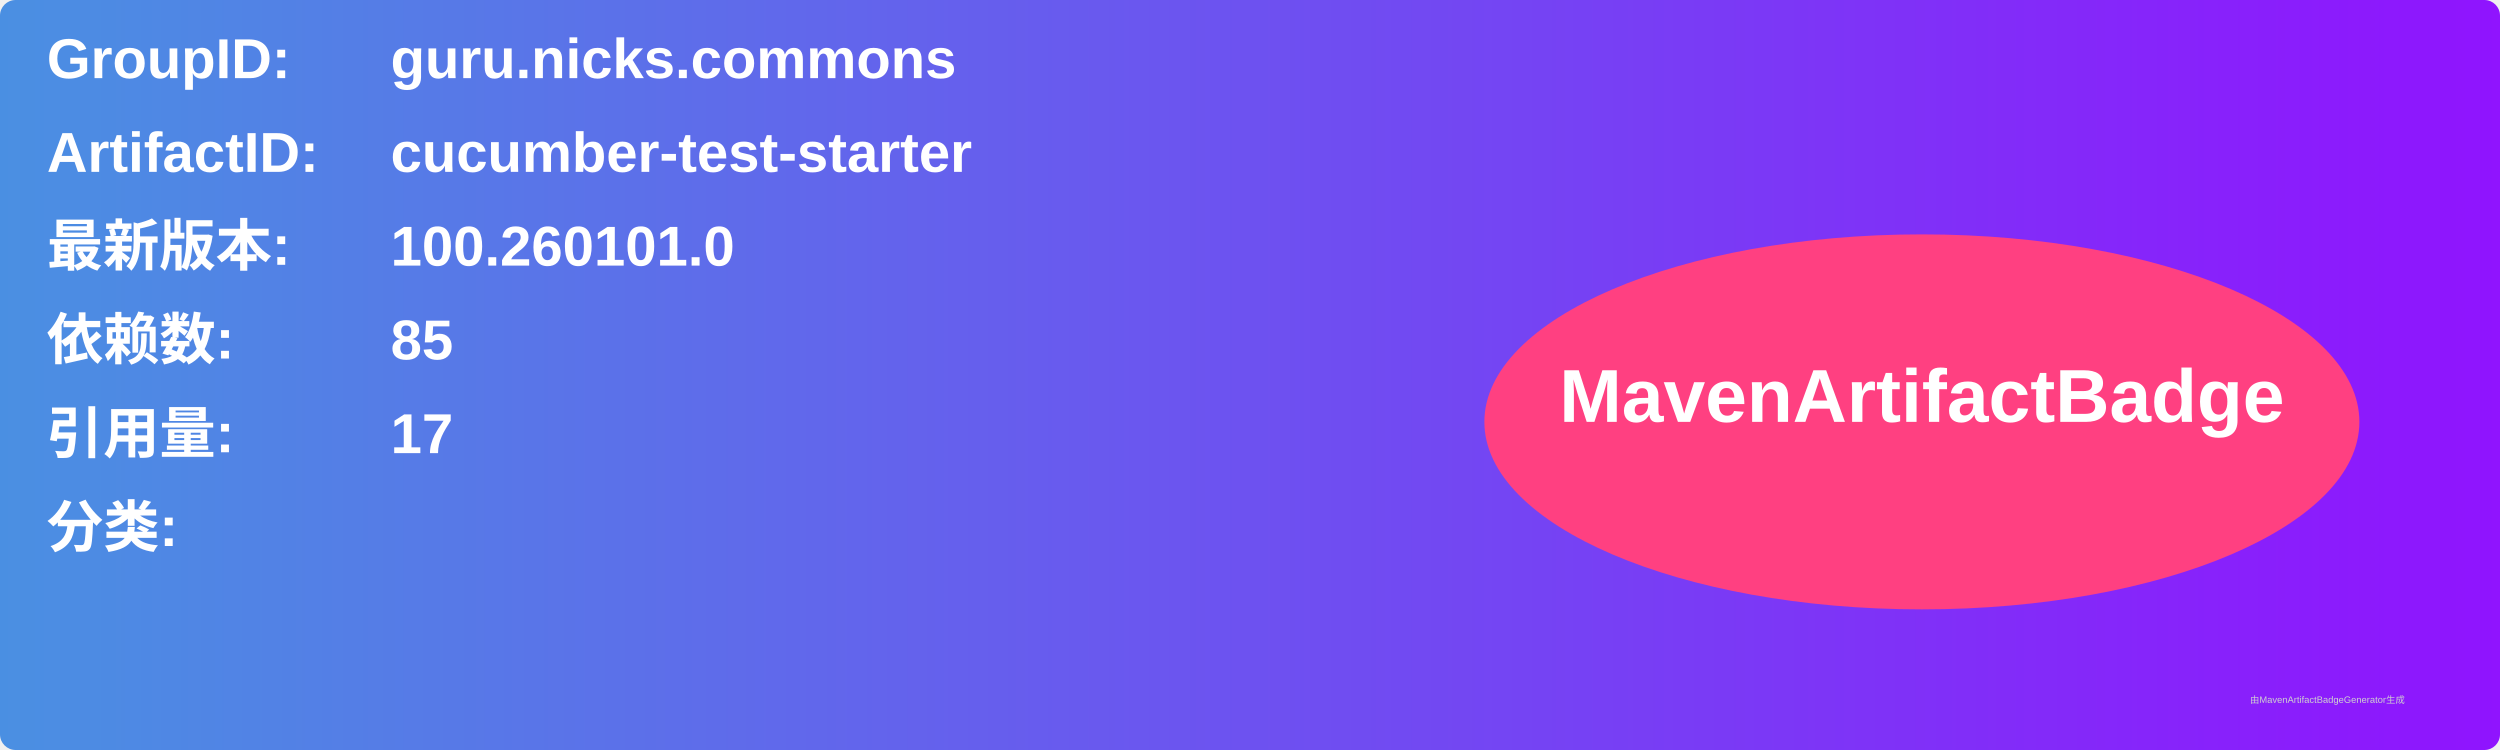
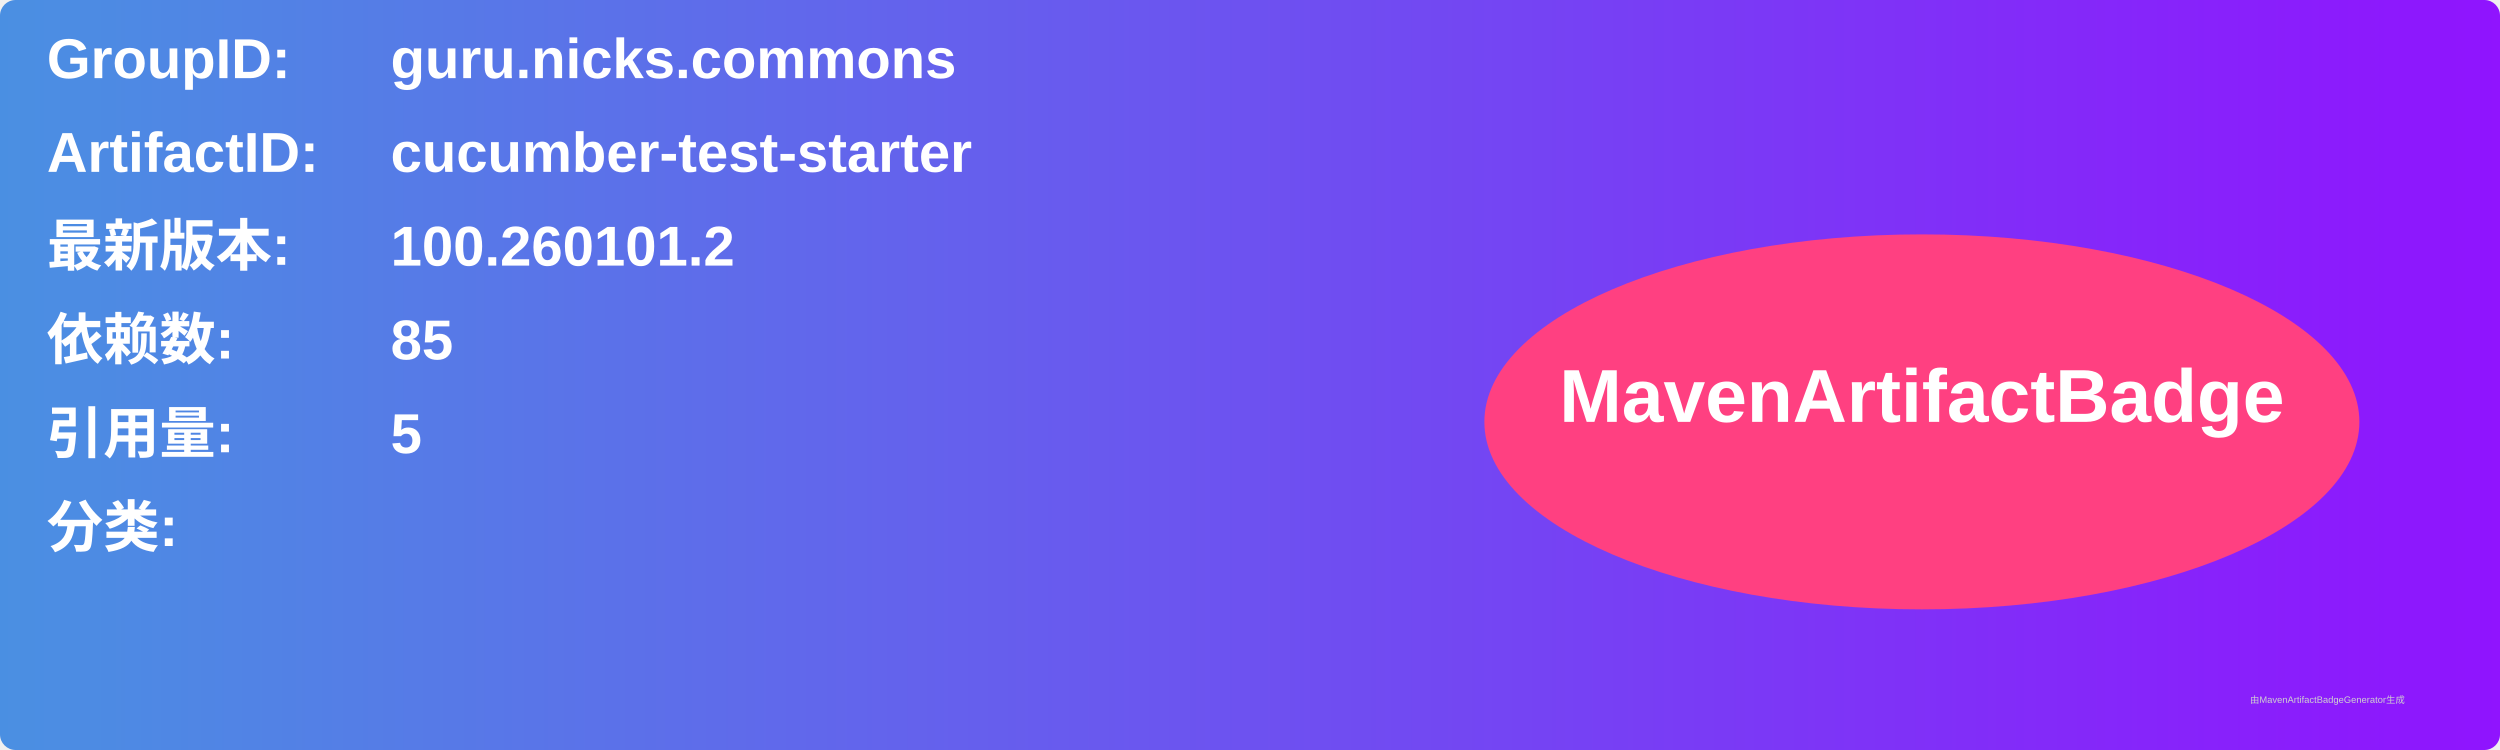
<svg xmlns="http://www.w3.org/2000/svg" width="800" height="240" viewBox="0 0 800 240">
  <linearGradient id="grad" x1="0%" y1="0%" x2="100%" y2="0%">
    <stop offset="0%" stop-color="#4a90e2" />
    <stop offset="100%" stop-color="#9013fe" />
  </linearGradient>
  <rect width="100%" height="100%" rx="5" ry="5" fill="url(#grad)" />
  <g transform="translate(15, 15)">
    <text x="0" y="10" font-family="Arial" font-size="18" fill="white" font-weight="bold" width="260">GroupID:</text>
    <text x="110" y="10" font-family="Arial" font-size="18" fill="white" font-weight="bold" width="460">guru.nicks.commons</text>
    <text x="0" y="40" font-family="Arial" font-size="18" fill="white" font-weight="bold" width="260">ArtifactID:</text>
    <text x="110" y="40" font-family="Arial" font-size="18" fill="white" font-weight="bold" width="460">cucumber-test-starter</text>
    <text x="0" y="70" font-family="Arial" font-size="18" fill="white" font-weight="bold">最新版本:</text>
    <text x="110" y="70" font-family="Arial" font-size="18" fill="white" font-weight="bold">
-       <tspan font-weight="bold">100.260101.0</tspan>
+       <tspan font-weight="bold">100.260101.2</tspan>
    </text>
    <text x="0" y="100" font-family="Arial" font-size="18" fill="white" font-weight="bold">依赖数: </text>
    <text x="110" y="100" font-family="Arial" font-size="18" fill="white">
      <tspan font-weight="bold">85</tspan>
    </text>
    <text x="0" y="130" font-family="Arial" font-size="18" fill="white" font-weight="bold">引用量: </text>
    <text x="110" y="130" font-family="Arial" font-size="18" fill="white">
-       <tspan font-weight="bold">17</tspan>
+       <tspan font-weight="bold">5</tspan>
    </text>
    <text x="0" y="160" font-family="Arial" font-size="18" fill="white" font-weight="bold">分类:</text>
    <text x="10" y="190" font-family="Arial" font-size="10" fill="white">
      <tspan font-weight="bold" />
    </text>
    <ellipse cx="600" cy="120" rx="140" ry="60" fill="#ff4081" />
    <text x="600" y="120" text-anchor="middle" font-family="Arial" font-size="24" fill="white" font-weight="bold">MavenArtifactBadge</text>
  </g>
  <text x="720" y="225" font-family="Arial" font-size="3" fill="#d0d0d0">由MavenArtifactBadgeGenerator生成</text>
</svg>
